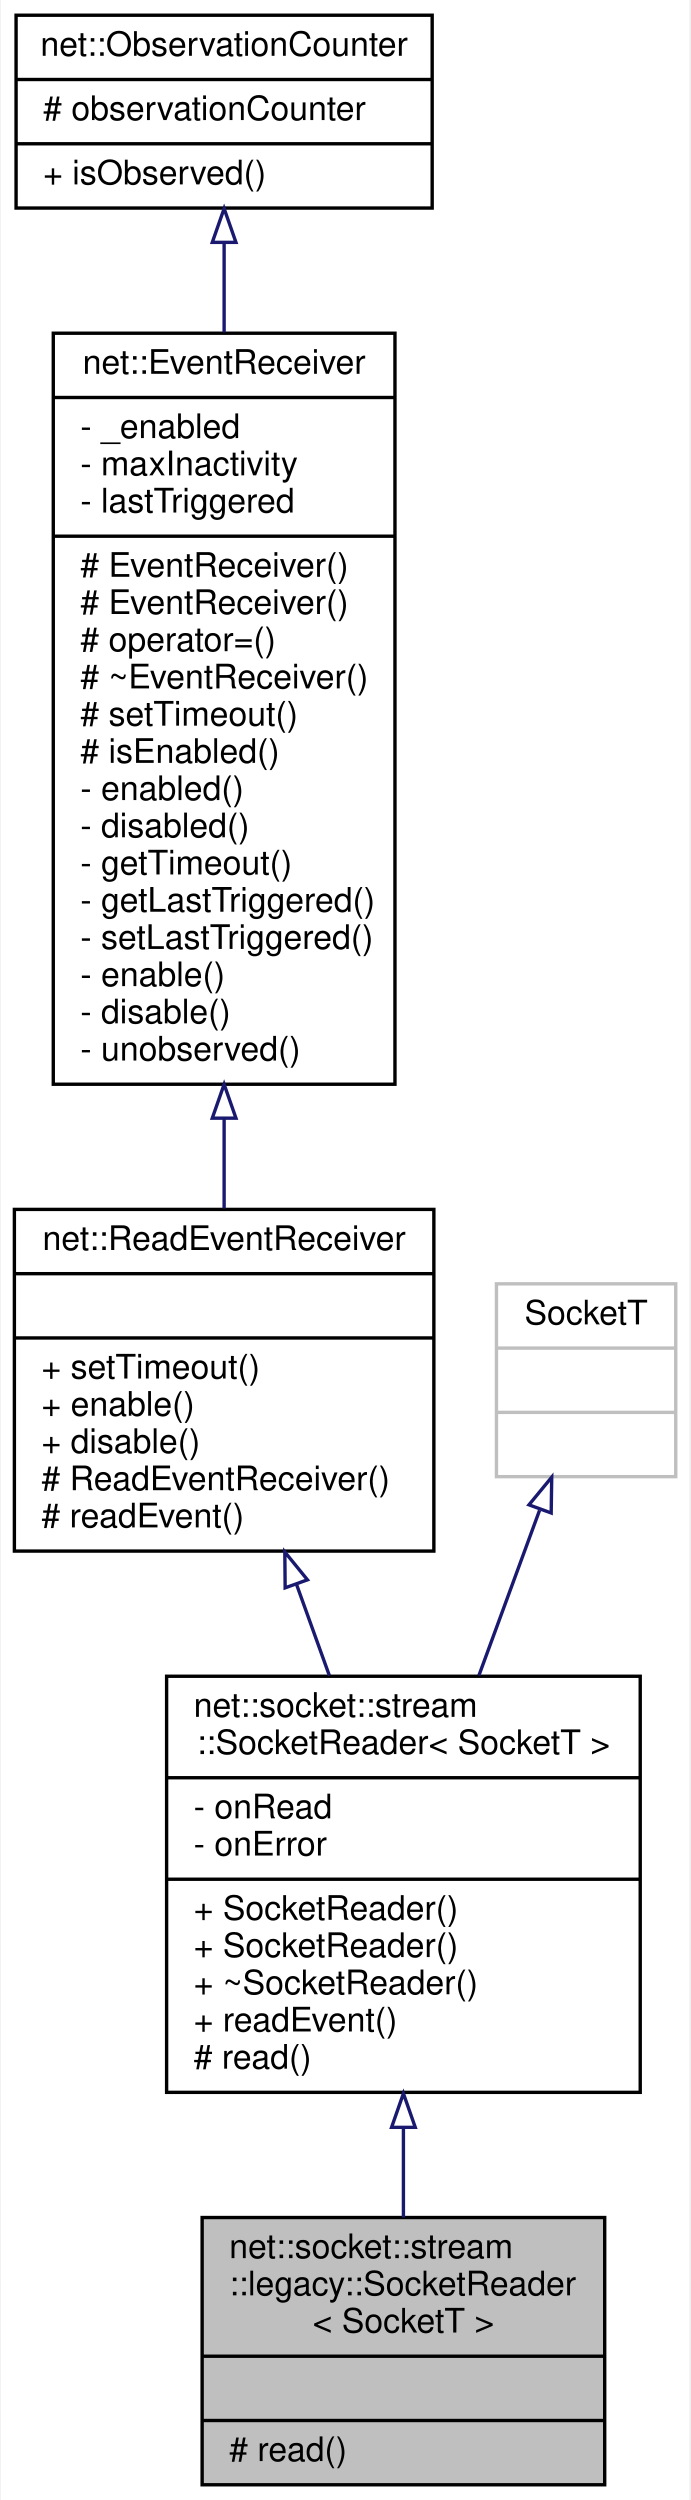
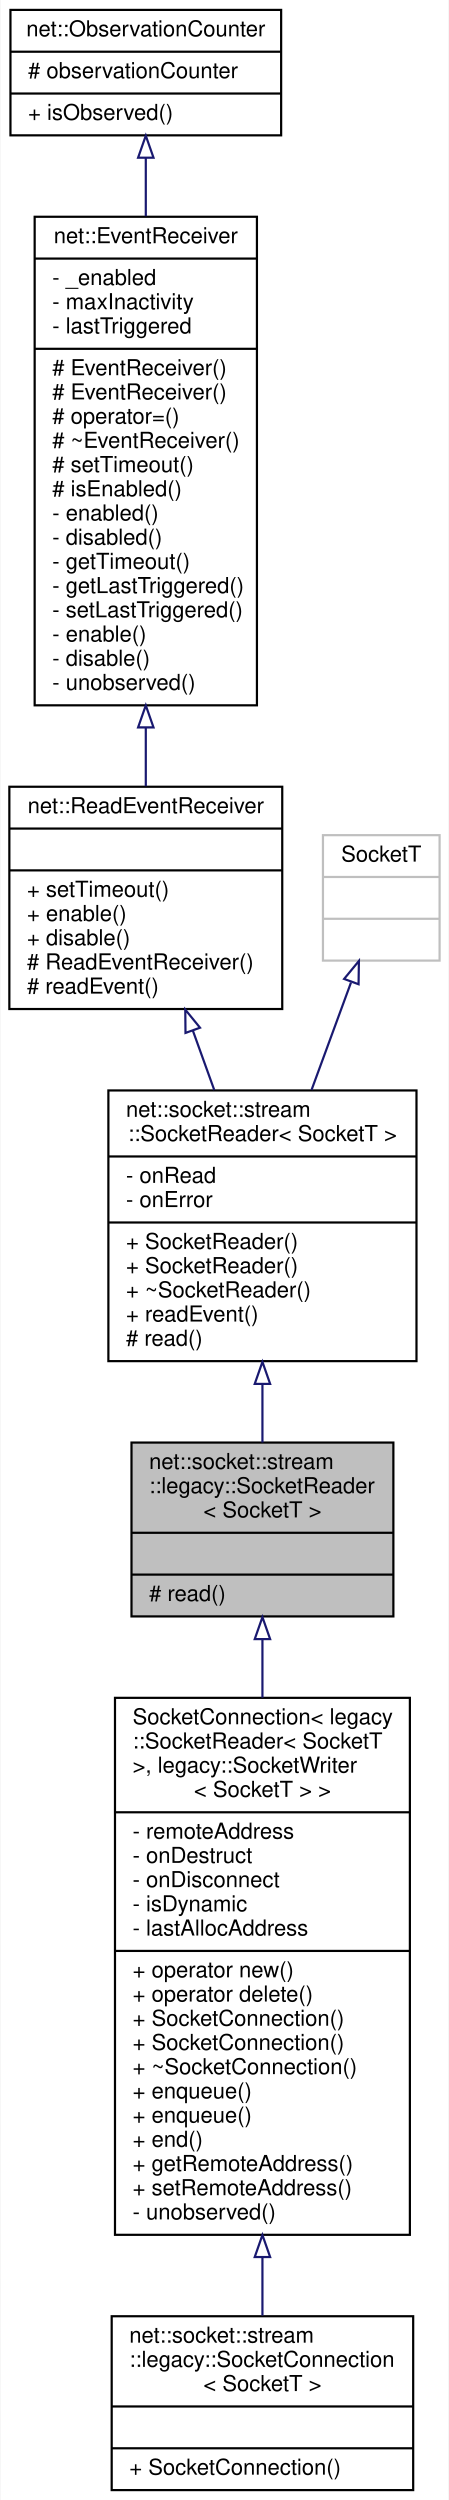
- <svg xmlns="http://www.w3.org/2000/svg" xmlns:xlink="http://www.w3.org/1999/xlink" width="204pt" height="739pt" viewBox="0.00 0.00 203.50 739.00">
-   <g id="graph0" class="graph" transform="scale(1 1) rotate(0) translate(4 735)">
-     <polygon fill="white" stroke="transparent" points="-4,4 -4,-735 199.5,-735 199.5,4 -4,4" />
+ <svg xmlns="http://www.w3.org/2000/svg" xmlns:xlink="http://www.w3.org/1999/xlink" width="204pt" height="1136pt" viewBox="0.00 0.00 203.50 1136.00">
+   <g id="graph0" class="graph" transform="scale(1 1) rotate(0) translate(4 1132)">
+     <polygon fill="white" stroke="transparent" points="-4,4 -4,-1132 199.5,-1132 199.5,4 -4,4" />
    <g id="node1" class="node">
      <g id="a_node1">
        <a xlink:title=" ">
-           <polygon fill="#bfbfbf" stroke="black" points="55.5,-0.5 55.5,-79.5 174.5,-79.5 174.5,-0.5 55.5,-0.5" />
-           <text text-anchor="start" x="63.5" y="-67.5" font-family="Helvetica,sans-Serif" font-size="10.00">net::socket::stream</text>
-           <text text-anchor="start" x="63.5" y="-56.5" font-family="Helvetica,sans-Serif" font-size="10.00">::legacy::SocketReader</text>
-           <text text-anchor="middle" x="115" y="-45.5" font-family="Helvetica,sans-Serif" font-size="10.00">&lt; SocketT &gt;</text>
-           <polyline fill="none" stroke="black" points="55.5,-38.5 174.5,-38.5 " />
-           <text text-anchor="middle" x="115" y="-26.5" font-family="Helvetica,sans-Serif" font-size="10.00"> </text>
-           <polyline fill="none" stroke="black" points="55.5,-19.5 174.5,-19.5 " />
-           <text text-anchor="start" x="63.5" y="-7.5" font-family="Helvetica,sans-Serif" font-size="10.00"># read()</text>
+           <polygon fill="#bfbfbf" stroke="black" points="55.5,-397.5 55.5,-476.5 174.5,-476.5 174.5,-397.5 55.5,-397.5" />
+           <text text-anchor="start" x="63.5" y="-464.5" font-family="Helvetica,sans-Serif" font-size="10.00">net::socket::stream</text>
+           <text text-anchor="start" x="63.5" y="-453.5" font-family="Helvetica,sans-Serif" font-size="10.00">::legacy::SocketReader</text>
+           <text text-anchor="middle" x="115" y="-442.5" font-family="Helvetica,sans-Serif" font-size="10.00">&lt; SocketT &gt;</text>
+           <polyline fill="none" stroke="black" points="55.5,-435.5 174.5,-435.5 " />
+           <text text-anchor="middle" x="115" y="-423.5" font-family="Helvetica,sans-Serif" font-size="10.00"> </text>
+           <polyline fill="none" stroke="black" points="55.5,-416.5 174.5,-416.5 " />
+           <text text-anchor="start" x="63.5" y="-404.5" font-family="Helvetica,sans-Serif" font-size="10.00"># read()</text>
        </a>
      </g>
+     </g>
+     <g id="node7" class="node">
+       <g id="a_node7">
+         <a xlink:href="classnet_1_1socket_1_1stream_1_1_socket_connection.html" target="_top" xlink:title=" ">
+           <polygon fill="white" stroke="black" points="48,-116.5 48,-360.5 182,-360.5 182,-116.5 48,-116.5" />
+           <text text-anchor="start" x="56" y="-348.5" font-family="Helvetica,sans-Serif" font-size="10.00">SocketConnection&lt; legacy</text>
+           <text text-anchor="start" x="56" y="-337.5" font-family="Helvetica,sans-Serif" font-size="10.00">::SocketReader&lt; SocketT</text>
+           <text text-anchor="start" x="56" y="-326.5" font-family="Helvetica,sans-Serif" font-size="10.00"> &gt;, legacy::SocketWriter</text>
+           <text text-anchor="middle" x="115" y="-315.5" font-family="Helvetica,sans-Serif" font-size="10.00">&lt; SocketT &gt; &gt;</text>
+           <polyline fill="none" stroke="black" points="48,-308.5 182,-308.5 " />
+           <text text-anchor="start" x="56" y="-296.5" font-family="Helvetica,sans-Serif" font-size="10.00">- remoteAddress</text>
+           <text text-anchor="start" x="56" y="-285.5" font-family="Helvetica,sans-Serif" font-size="10.00">- onDestruct</text>
+           <text text-anchor="start" x="56" y="-274.5" font-family="Helvetica,sans-Serif" font-size="10.00">- onDisconnect</text>
+           <text text-anchor="start" x="56" y="-263.5" font-family="Helvetica,sans-Serif" font-size="10.00">- isDynamic</text>
+           <text text-anchor="start" x="56" y="-252.5" font-family="Helvetica,sans-Serif" font-size="10.00">- lastAllocAddress</text>
+           <polyline fill="none" stroke="black" points="48,-245.5 182,-245.5 " />
+           <text text-anchor="start" x="56" y="-233.5" font-family="Helvetica,sans-Serif" font-size="10.00">+ operator new()</text>
+           <text text-anchor="start" x="56" y="-222.5" font-family="Helvetica,sans-Serif" font-size="10.00">+ operator delete()</text>
+           <text text-anchor="start" x="56" y="-211.5" font-family="Helvetica,sans-Serif" font-size="10.00">+ SocketConnection()</text>
+           <text text-anchor="start" x="56" y="-200.5" font-family="Helvetica,sans-Serif" font-size="10.00">+ SocketConnection()</text>
+           <text text-anchor="start" x="56" y="-189.5" font-family="Helvetica,sans-Serif" font-size="10.00">+ ~SocketConnection()</text>
+           <text text-anchor="start" x="56" y="-178.5" font-family="Helvetica,sans-Serif" font-size="10.00">+ enqueue()</text>
+           <text text-anchor="start" x="56" y="-167.5" font-family="Helvetica,sans-Serif" font-size="10.00">+ enqueue()</text>
+           <text text-anchor="start" x="56" y="-156.5" font-family="Helvetica,sans-Serif" font-size="10.00">+ end()</text>
+           <text text-anchor="start" x="56" y="-145.5" font-family="Helvetica,sans-Serif" font-size="10.00">+ getRemoteAddress()</text>
+           <text text-anchor="start" x="56" y="-134.5" font-family="Helvetica,sans-Serif" font-size="10.00">+ setRemoteAddress()</text>
+           <text text-anchor="start" x="56" y="-123.5" font-family="Helvetica,sans-Serif" font-size="10.00">- unobserved()</text>
+         </a>
+       </g>
+     </g>
+     <g id="edge6" class="edge">
+       <path fill="none" stroke="midnightblue" d="M115,-387.02C115,-378.72 115,-369.78 115,-360.56" />
+       <polygon fill="none" stroke="midnightblue" points="111.5,-387.18 115,-397.18 118.5,-387.18 111.5,-387.18" />
    </g>
    <g id="node2" class="node">
      <g id="a_node2">
        <a xlink:href="classnet_1_1socket_1_1stream_1_1_socket_reader.html" target="_top" xlink:title=" ">
-           <polygon fill="white" stroke="black" points="45,-116.5 45,-239.5 185,-239.5 185,-116.5 45,-116.5" />
-           <text text-anchor="start" x="53" y="-227.5" font-family="Helvetica,sans-Serif" font-size="10.00">net::socket::stream</text>
-           <text text-anchor="middle" x="115" y="-216.5" font-family="Helvetica,sans-Serif" font-size="10.00">::SocketReader&lt; SocketT &gt;</text>
-           <polyline fill="none" stroke="black" points="45,-209.5 185,-209.5 " />
-           <text text-anchor="start" x="53" y="-197.5" font-family="Helvetica,sans-Serif" font-size="10.00">- onRead</text>
-           <text text-anchor="start" x="53" y="-186.5" font-family="Helvetica,sans-Serif" font-size="10.00">- onError</text>
-           <polyline fill="none" stroke="black" points="45,-179.5 185,-179.5 " />
-           <text text-anchor="start" x="53" y="-167.5" font-family="Helvetica,sans-Serif" font-size="10.00">+ SocketReader()</text>
-           <text text-anchor="start" x="53" y="-156.5" font-family="Helvetica,sans-Serif" font-size="10.00">+ SocketReader()</text>
-           <text text-anchor="start" x="53" y="-145.5" font-family="Helvetica,sans-Serif" font-size="10.00">+ ~SocketReader()</text>
-           <text text-anchor="start" x="53" y="-134.5" font-family="Helvetica,sans-Serif" font-size="10.00">+ readEvent()</text>
-           <text text-anchor="start" x="53" y="-123.5" font-family="Helvetica,sans-Serif" font-size="10.00"># read()</text>
+           <polygon fill="white" stroke="black" points="45,-513.5 45,-636.5 185,-636.5 185,-513.5 45,-513.5" />
+           <text text-anchor="start" x="53" y="-624.5" font-family="Helvetica,sans-Serif" font-size="10.00">net::socket::stream</text>
+           <text text-anchor="middle" x="115" y="-613.5" font-family="Helvetica,sans-Serif" font-size="10.00">::SocketReader&lt; SocketT &gt;</text>
+           <polyline fill="none" stroke="black" points="45,-606.5 185,-606.5 " />
+           <text text-anchor="start" x="53" y="-594.5" font-family="Helvetica,sans-Serif" font-size="10.00">- onRead</text>
+           <text text-anchor="start" x="53" y="-583.5" font-family="Helvetica,sans-Serif" font-size="10.00">- onError</text>
+           <polyline fill="none" stroke="black" points="45,-576.5 185,-576.5 " />
+           <text text-anchor="start" x="53" y="-564.5" font-family="Helvetica,sans-Serif" font-size="10.00">+ SocketReader()</text>
+           <text text-anchor="start" x="53" y="-553.5" font-family="Helvetica,sans-Serif" font-size="10.00">+ SocketReader()</text>
+           <text text-anchor="start" x="53" y="-542.5" font-family="Helvetica,sans-Serif" font-size="10.00">+ ~SocketReader()</text>
+           <text text-anchor="start" x="53" y="-531.5" font-family="Helvetica,sans-Serif" font-size="10.00">+ readEvent()</text>
+           <text text-anchor="start" x="53" y="-520.5" font-family="Helvetica,sans-Serif" font-size="10.00"># read()</text>
        </a>
      </g>
    </g>
    <g id="edge1" class="edge">
-       <path fill="none" stroke="midnightblue" d="M115,-105.91C115,-96.83 115,-87.82 115,-79.54" />
-       <polygon fill="none" stroke="midnightblue" points="111.5,-106.16 115,-116.16 118.5,-106.16 111.5,-106.16" />
+       <path fill="none" stroke="midnightblue" d="M115,-502.91C115,-493.83 115,-484.82 115,-476.54" />
+       <polygon fill="none" stroke="midnightblue" points="111.5,-503.16 115,-513.16 118.5,-503.16 111.5,-503.16" />
    </g>
    <g id="node3" class="node">
      <g id="a_node3">
        <a xlink:href="classnet_1_1_read_event_receiver.html" target="_top" xlink:title=" ">
-           <polygon fill="white" stroke="black" points="0,-276.5 0,-377.5 124,-377.5 124,-276.5 0,-276.5" />
-           <text text-anchor="middle" x="62" y="-365.5" font-family="Helvetica,sans-Serif" font-size="10.00">net::ReadEventReceiver</text>
-           <polyline fill="none" stroke="black" points="0,-358.5 124,-358.5 " />
-           <text text-anchor="middle" x="62" y="-346.5" font-family="Helvetica,sans-Serif" font-size="10.00"> </text>
-           <polyline fill="none" stroke="black" points="0,-339.5 124,-339.5 " />
-           <text text-anchor="start" x="8" y="-327.5" font-family="Helvetica,sans-Serif" font-size="10.00">+ setTimeout()</text>
-           <text text-anchor="start" x="8" y="-316.5" font-family="Helvetica,sans-Serif" font-size="10.00">+ enable()</text>
-           <text text-anchor="start" x="8" y="-305.5" font-family="Helvetica,sans-Serif" font-size="10.00">+ disable()</text>
-           <text text-anchor="start" x="8" y="-294.5" font-family="Helvetica,sans-Serif" font-size="10.00"># ReadEventReceiver()</text>
-           <text text-anchor="start" x="8" y="-283.5" font-family="Helvetica,sans-Serif" font-size="10.00"># readEvent()</text>
+           <polygon fill="white" stroke="black" points="0,-673.5 0,-774.5 124,-774.5 124,-673.5 0,-673.5" />
+           <text text-anchor="middle" x="62" y="-762.5" font-family="Helvetica,sans-Serif" font-size="10.00">net::ReadEventReceiver</text>
+           <polyline fill="none" stroke="black" points="0,-755.5 124,-755.5 " />
+           <text text-anchor="middle" x="62" y="-743.5" font-family="Helvetica,sans-Serif" font-size="10.00"> </text>
+           <polyline fill="none" stroke="black" points="0,-736.5 124,-736.5 " />
+           <text text-anchor="start" x="8" y="-724.5" font-family="Helvetica,sans-Serif" font-size="10.00">+ setTimeout()</text>
+           <text text-anchor="start" x="8" y="-713.5" font-family="Helvetica,sans-Serif" font-size="10.00">+ enable()</text>
+           <text text-anchor="start" x="8" y="-702.5" font-family="Helvetica,sans-Serif" font-size="10.00">+ disable()</text>
+           <text text-anchor="start" x="8" y="-691.5" font-family="Helvetica,sans-Serif" font-size="10.00"># ReadEventReceiver()</text>
+           <text text-anchor="start" x="8" y="-680.5" font-family="Helvetica,sans-Serif" font-size="10.00"># readEvent()</text>
        </a>
      </g>
    </g>
    <g id="edge2" class="edge">
-       <path fill="none" stroke="midnightblue" d="M83.38,-266.71C86.59,-257.8 89.9,-248.61 93.12,-239.67" />
-       <polygon fill="none" stroke="midnightblue" points="80.04,-265.64 79.94,-276.23 86.63,-268.01 80.04,-265.64" />
+       <path fill="none" stroke="midnightblue" d="M83.38,-663.71C86.59,-654.8 89.9,-645.61 93.12,-636.67" />
+       <polygon fill="none" stroke="midnightblue" points="80.04,-662.64 79.94,-673.23 86.63,-665.01 80.04,-662.64" />
    </g>
    <g id="node4" class="node">
      <g id="a_node4">
        <a xlink:href="classnet_1_1_event_receiver.html" target="_top" xlink:title=" ">
-           <polygon fill="white" stroke="black" points="11.5,-414.5 11.5,-636.5 112.5,-636.5 112.5,-414.5 11.5,-414.5" />
-           <text text-anchor="middle" x="62" y="-624.5" font-family="Helvetica,sans-Serif" font-size="10.00">net::EventReceiver</text>
-           <polyline fill="none" stroke="black" points="11.5,-617.5 112.5,-617.5 " />
-           <text text-anchor="start" x="19.5" y="-605.5" font-family="Helvetica,sans-Serif" font-size="10.00">- _enabled</text>
-           <text text-anchor="start" x="19.5" y="-594.5" font-family="Helvetica,sans-Serif" font-size="10.00">- maxInactivity</text>
-           <text text-anchor="start" x="19.5" y="-583.5" font-family="Helvetica,sans-Serif" font-size="10.00">- lastTriggered</text>
-           <polyline fill="none" stroke="black" points="11.5,-576.5 112.5,-576.5 " />
-           <text text-anchor="start" x="19.5" y="-564.5" font-family="Helvetica,sans-Serif" font-size="10.00"># EventReceiver()</text>
-           <text text-anchor="start" x="19.5" y="-553.5" font-family="Helvetica,sans-Serif" font-size="10.00"># EventReceiver()</text>
-           <text text-anchor="start" x="19.5" y="-542.5" font-family="Helvetica,sans-Serif" font-size="10.00"># operator=()</text>
-           <text text-anchor="start" x="19.5" y="-531.5" font-family="Helvetica,sans-Serif" font-size="10.00"># ~EventReceiver()</text>
-           <text text-anchor="start" x="19.5" y="-520.5" font-family="Helvetica,sans-Serif" font-size="10.00"># setTimeout()</text>
-           <text text-anchor="start" x="19.5" y="-509.5" font-family="Helvetica,sans-Serif" font-size="10.00"># isEnabled()</text>
-           <text text-anchor="start" x="19.5" y="-498.5" font-family="Helvetica,sans-Serif" font-size="10.00">- enabled()</text>
-           <text text-anchor="start" x="19.5" y="-487.5" font-family="Helvetica,sans-Serif" font-size="10.00">- disabled()</text>
-           <text text-anchor="start" x="19.5" y="-476.5" font-family="Helvetica,sans-Serif" font-size="10.00">- getTimeout()</text>
-           <text text-anchor="start" x="19.5" y="-465.5" font-family="Helvetica,sans-Serif" font-size="10.00">- getLastTriggered()</text>
-           <text text-anchor="start" x="19.5" y="-454.5" font-family="Helvetica,sans-Serif" font-size="10.00">- setLastTriggered()</text>
-           <text text-anchor="start" x="19.5" y="-443.5" font-family="Helvetica,sans-Serif" font-size="10.00">- enable()</text>
-           <text text-anchor="start" x="19.5" y="-432.5" font-family="Helvetica,sans-Serif" font-size="10.00">- disable()</text>
-           <text text-anchor="start" x="19.5" y="-421.5" font-family="Helvetica,sans-Serif" font-size="10.00">- unobserved()</text>
+           <polygon fill="white" stroke="black" points="11.5,-811.5 11.5,-1033.5 112.5,-1033.5 112.5,-811.5 11.5,-811.5" />
+           <text text-anchor="middle" x="62" y="-1021.5" font-family="Helvetica,sans-Serif" font-size="10.00">net::EventReceiver</text>
+           <polyline fill="none" stroke="black" points="11.5,-1014.5 112.5,-1014.5 " />
+           <text text-anchor="start" x="19.5" y="-1002.5" font-family="Helvetica,sans-Serif" font-size="10.00">- _enabled</text>
+           <text text-anchor="start" x="19.5" y="-991.5" font-family="Helvetica,sans-Serif" font-size="10.00">- maxInactivity</text>
+           <text text-anchor="start" x="19.5" y="-980.5" font-family="Helvetica,sans-Serif" font-size="10.00">- lastTriggered</text>
+           <polyline fill="none" stroke="black" points="11.5,-973.5 112.5,-973.5 " />
+           <text text-anchor="start" x="19.5" y="-961.5" font-family="Helvetica,sans-Serif" font-size="10.00"># EventReceiver()</text>
+           <text text-anchor="start" x="19.5" y="-950.5" font-family="Helvetica,sans-Serif" font-size="10.00"># EventReceiver()</text>
+           <text text-anchor="start" x="19.5" y="-939.5" font-family="Helvetica,sans-Serif" font-size="10.00"># operator=()</text>
+           <text text-anchor="start" x="19.5" y="-928.5" font-family="Helvetica,sans-Serif" font-size="10.00"># ~EventReceiver()</text>
+           <text text-anchor="start" x="19.5" y="-917.5" font-family="Helvetica,sans-Serif" font-size="10.00"># setTimeout()</text>
+           <text text-anchor="start" x="19.5" y="-906.5" font-family="Helvetica,sans-Serif" font-size="10.00"># isEnabled()</text>
+           <text text-anchor="start" x="19.5" y="-895.5" font-family="Helvetica,sans-Serif" font-size="10.00">- enabled()</text>
+           <text text-anchor="start" x="19.5" y="-884.5" font-family="Helvetica,sans-Serif" font-size="10.00">- disabled()</text>
+           <text text-anchor="start" x="19.5" y="-873.5" font-family="Helvetica,sans-Serif" font-size="10.00">- getTimeout()</text>
+           <text text-anchor="start" x="19.5" y="-862.5" font-family="Helvetica,sans-Serif" font-size="10.00">- getLastTriggered()</text>
+           <text text-anchor="start" x="19.5" y="-851.5" font-family="Helvetica,sans-Serif" font-size="10.00">- setLastTriggered()</text>
+           <text text-anchor="start" x="19.5" y="-840.5" font-family="Helvetica,sans-Serif" font-size="10.00">- enable()</text>
+           <text text-anchor="start" x="19.5" y="-829.5" font-family="Helvetica,sans-Serif" font-size="10.00">- disable()</text>
+           <text text-anchor="start" x="19.5" y="-818.5" font-family="Helvetica,sans-Serif" font-size="10.00">- unobserved()</text>
        </a>
      </g>
    </g>
    <g id="edge3" class="edge">
-       <path fill="none" stroke="midnightblue" d="M62,-404.34C62,-395.09 62,-386.11 62,-377.76" />
-       <polygon fill="none" stroke="midnightblue" points="58.5,-404.47 62,-414.47 65.5,-404.47 58.5,-404.47" />
+       <path fill="none" stroke="midnightblue" d="M62,-801.34C62,-792.09 62,-783.11 62,-774.76" />
+       <polygon fill="none" stroke="midnightblue" points="58.5,-801.47 62,-811.47 65.5,-801.47 58.5,-801.47" />
    </g>
    <g id="node5" class="node">
      <g id="a_node5">
        <a xlink:href="classnet_1_1_observation_counter.html" target="_top" xlink:title=" ">
-           <polygon fill="white" stroke="black" points="0.5,-673.5 0.5,-730.5 123.5,-730.5 123.5,-673.5 0.5,-673.5" />
-           <text text-anchor="middle" x="62" y="-718.5" font-family="Helvetica,sans-Serif" font-size="10.00">net::ObservationCounter</text>
-           <polyline fill="none" stroke="black" points="0.5,-711.5 123.5,-711.5 " />
-           <text text-anchor="start" x="8.5" y="-699.5" font-family="Helvetica,sans-Serif" font-size="10.00"># observationCounter</text>
-           <polyline fill="none" stroke="black" points="0.5,-692.5 123.5,-692.5 " />
-           <text text-anchor="start" x="8.5" y="-680.5" font-family="Helvetica,sans-Serif" font-size="10.00">+ isObserved()</text>
+           <polygon fill="white" stroke="black" points="0.5,-1070.5 0.5,-1127.5 123.5,-1127.5 123.5,-1070.5 0.5,-1070.5" />
+           <text text-anchor="middle" x="62" y="-1115.5" font-family="Helvetica,sans-Serif" font-size="10.00">net::ObservationCounter</text>
+           <polyline fill="none" stroke="black" points="0.5,-1108.5 123.5,-1108.5 " />
+           <text text-anchor="start" x="8.5" y="-1096.5" font-family="Helvetica,sans-Serif" font-size="10.00"># observationCounter</text>
+           <polyline fill="none" stroke="black" points="0.5,-1089.5 123.5,-1089.5 " />
+           <text text-anchor="start" x="8.5" y="-1077.5" font-family="Helvetica,sans-Serif" font-size="10.00">+ isObserved()</text>
        </a>
      </g>
    </g>
    <g id="edge4" class="edge">
-       <path fill="none" stroke="midnightblue" d="M62,-663.2C62,-655.08 62,-646.1 62,-636.75" />
-       <polygon fill="none" stroke="midnightblue" points="58.5,-663.35 62,-673.35 65.5,-663.35 58.5,-663.35" />
+       <path fill="none" stroke="midnightblue" d="M62,-1060.2C62,-1052.08 62,-1043.1 62,-1033.75" />
+       <polygon fill="none" stroke="midnightblue" points="58.5,-1060.35 62,-1070.35 65.5,-1060.35 58.5,-1060.35" />
    </g>
    <g id="node6" class="node">
      <g id="a_node6">
        <a xlink:title=" ">
-           <polygon fill="white" stroke="#bfbfbf" points="142.5,-298.5 142.5,-355.5 195.5,-355.5 195.5,-298.5 142.5,-298.5" />
-           <text text-anchor="middle" x="169" y="-343.5" font-family="Helvetica,sans-Serif" font-size="10.00">SocketT</text>
-           <polyline fill="none" stroke="#bfbfbf" points="142.5,-336.5 195.5,-336.5 " />
-           <text text-anchor="middle" x="169" y="-324.5" font-family="Helvetica,sans-Serif" font-size="10.00"> </text>
-           <polyline fill="none" stroke="#bfbfbf" points="142.5,-317.5 195.5,-317.5 " />
-           <text text-anchor="middle" x="169" y="-305.5" font-family="Helvetica,sans-Serif" font-size="10.00"> </text>
+           <polygon fill="white" stroke="#bfbfbf" points="142.5,-695.5 142.5,-752.5 195.5,-752.5 195.5,-695.5 142.5,-695.5" />
+           <text text-anchor="middle" x="169" y="-740.5" font-family="Helvetica,sans-Serif" font-size="10.00">SocketT</text>
+           <polyline fill="none" stroke="#bfbfbf" points="142.5,-733.5 195.5,-733.5 " />
+           <text text-anchor="middle" x="169" y="-721.5" font-family="Helvetica,sans-Serif" font-size="10.00"> </text>
+           <polyline fill="none" stroke="#bfbfbf" points="142.5,-714.5 195.5,-714.5 " />
+           <text text-anchor="middle" x="169" y="-702.5" font-family="Helvetica,sans-Serif" font-size="10.00"> </text>
        </a>
      </g>
    </g>
    <g id="edge5" class="edge">
-       <path fill="none" stroke="midnightblue" d="M155.24,-288.54C149.79,-273.7 143.38,-256.27 137.31,-239.72" />
-       <polygon fill="none" stroke="midnightblue" points="152.11,-290.17 158.84,-298.35 158.68,-287.76 152.11,-290.17" />
+       <path fill="none" stroke="midnightblue" d="M155.24,-685.54C149.79,-670.7 143.38,-653.27 137.31,-636.72" />
+       <polygon fill="none" stroke="midnightblue" points="152.11,-687.17 158.84,-695.35 158.68,-684.76 152.11,-687.17" />
+     </g>
+     <g id="node8" class="node">
+       <g id="a_node8">
+         <a xlink:href="classnet_1_1socket_1_1stream_1_1legacy_1_1_socket_connection.html" target="_top" xlink:title=" ">
+           <polygon fill="white" stroke="black" points="46.5,-0.5 46.5,-79.5 183.5,-79.5 183.5,-0.5 46.5,-0.5" />
+           <text text-anchor="start" x="54.5" y="-67.5" font-family="Helvetica,sans-Serif" font-size="10.00">net::socket::stream</text>
+           <text text-anchor="start" x="54.5" y="-56.5" font-family="Helvetica,sans-Serif" font-size="10.00">::legacy::SocketConnection</text>
+           <text text-anchor="middle" x="115" y="-45.5" font-family="Helvetica,sans-Serif" font-size="10.00">&lt; SocketT &gt;</text>
+           <polyline fill="none" stroke="black" points="46.5,-38.5 183.5,-38.5 " />
+           <text text-anchor="middle" x="115" y="-26.5" font-family="Helvetica,sans-Serif" font-size="10.00"> </text>
+           <polyline fill="none" stroke="black" points="46.5,-19.5 183.5,-19.5 " />
+           <text text-anchor="start" x="54.5" y="-7.5" font-family="Helvetica,sans-Serif" font-size="10.00">+ SocketConnection()</text>
+         </a>
+       </g>
+     </g>
+     <g id="edge7" class="edge">
+       <path fill="none" stroke="midnightblue" d="M115,-106.4C115,-96.94 115,-87.94 115,-79.81" />
+       <polygon fill="none" stroke="midnightblue" points="111.5,-106.41 115,-116.41 118.5,-106.41 111.5,-106.41" />
    </g>
  </g>
</svg>
